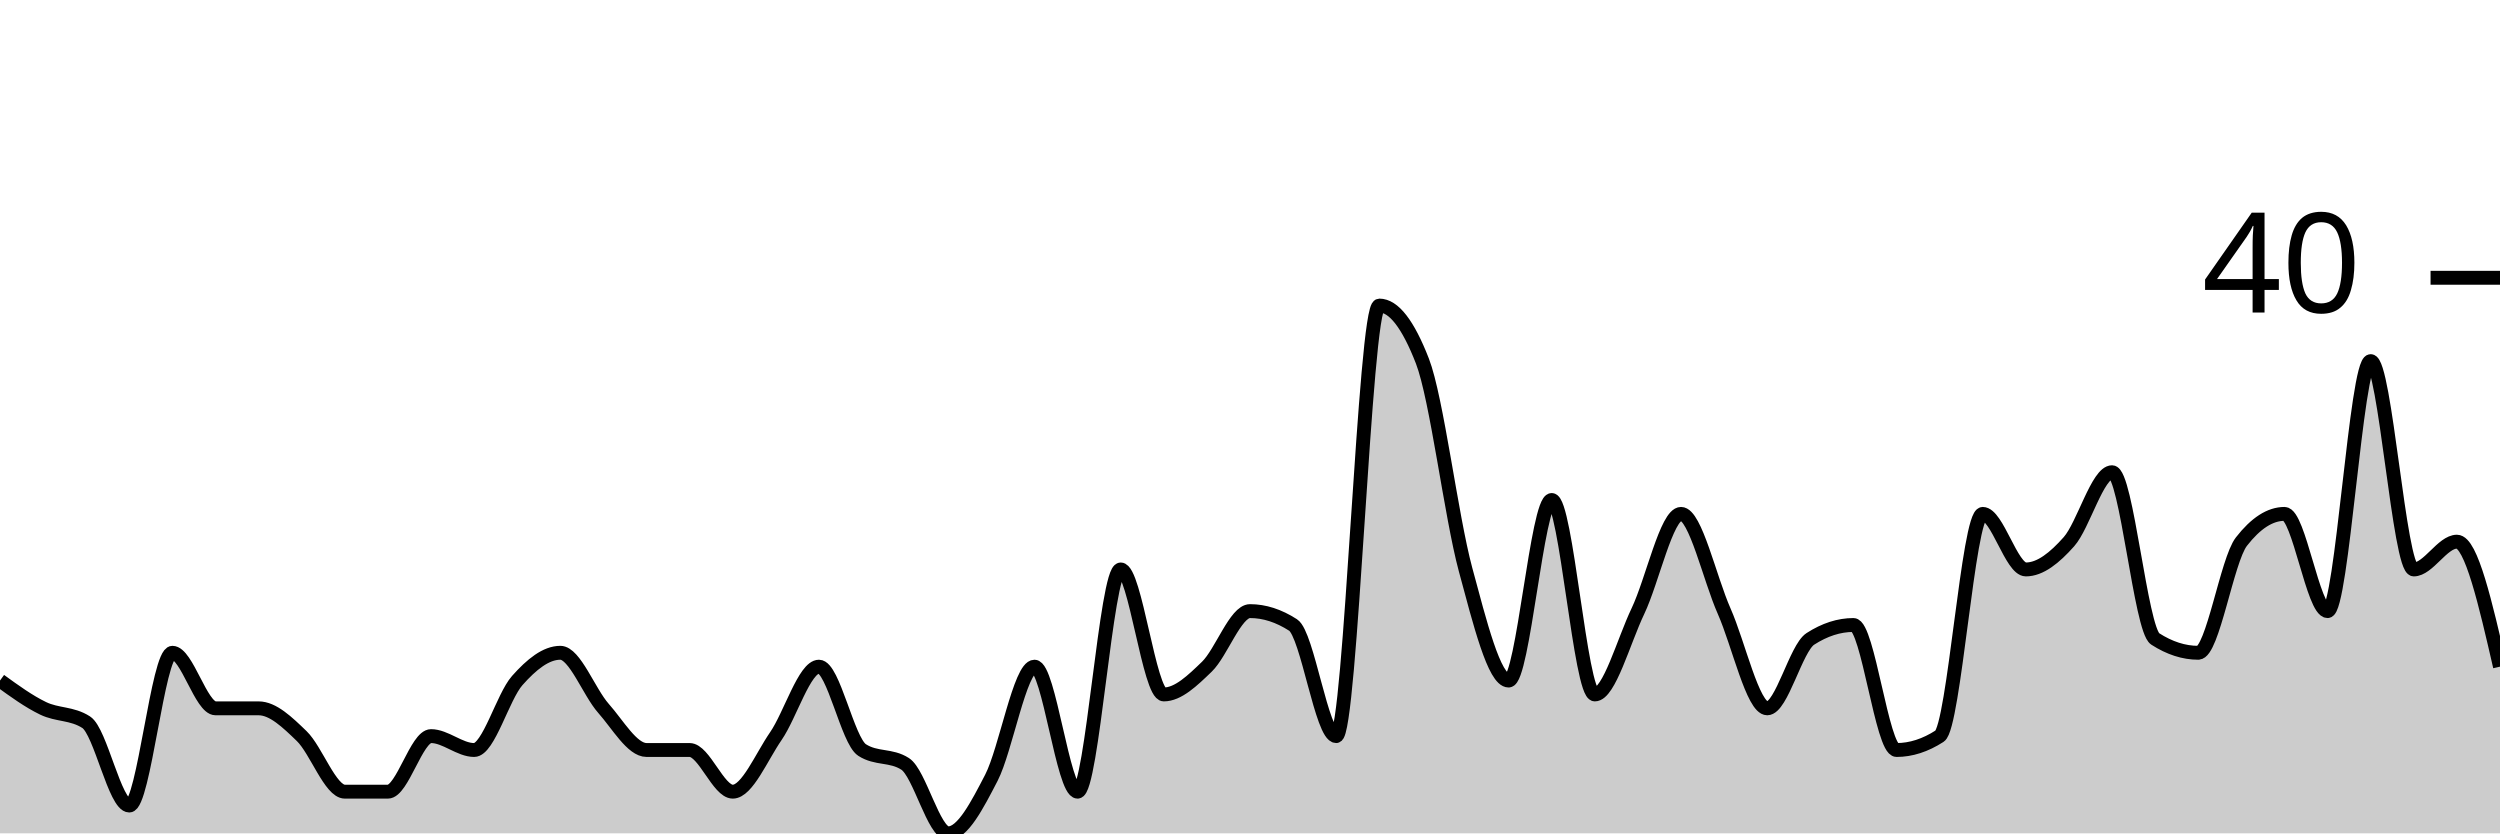
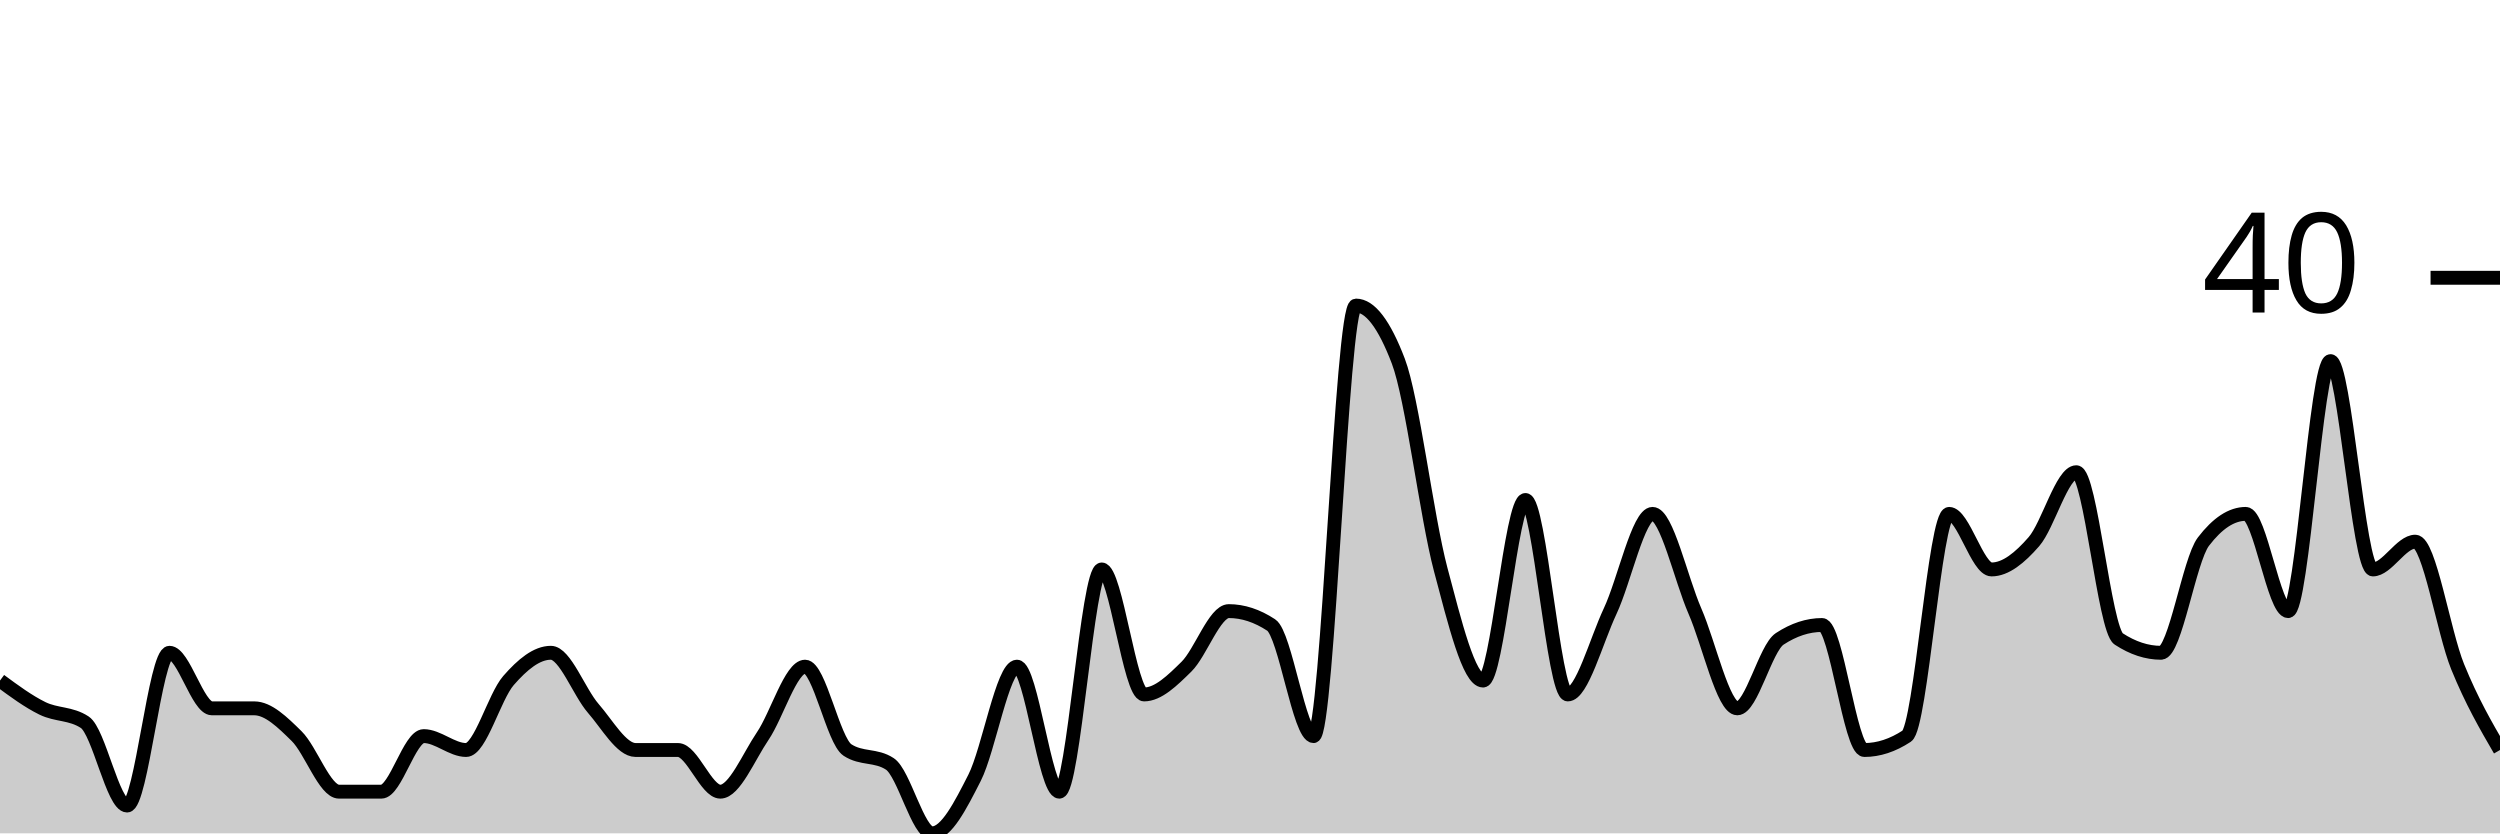
<svg xmlns="http://www.w3.org/2000/svg" viewBox="0 0 180 60">
  <g transform="translate(0,20)">
-     <path class="area" fill="rgba(0, 0, 0, 0.2)" d="M0,29C1.034,29.75,2.069,30.5,3.103,31C4.138,31.5,5.172,31.333,6.207,32C7.241,32.667,8.276,38,9.31,38C10.345,38,11.379,27,12.414,27C13.448,27,14.483,31,15.517,31C16.552,31,17.586,31,18.621,31C19.655,31,20.69,32,21.724,33C22.759,34,23.793,37,24.828,37C25.862,37,26.897,37,27.931,37C28.966,37,30,33,31.034,33C32.069,33,33.103,34,34.138,34C35.172,34,36.207,30.167,37.241,29C38.276,27.833,39.31,27,40.345,27C41.379,27,42.414,29.833,43.448,31C44.483,32.167,45.517,34,46.552,34C47.586,34,48.621,34,49.655,34C50.69,34,51.724,37,52.759,37C53.793,37,54.828,34.5,55.862,33C56.897,31.5,57.931,28,58.966,28C60,28,61.034,33.333,62.069,34C63.103,34.667,64.138,34.333,65.172,35C66.207,35.667,67.241,40,68.276,40C69.31,40,70.345,38,71.379,36C72.414,34,73.448,28,74.483,28C75.517,28,76.552,37,77.586,37C78.621,37,79.655,21,80.69,21C81.724,21,82.759,30,83.793,30C84.828,30,85.862,29,86.897,28C87.931,27,88.966,24,90,24C91.034,24,92.069,24.333,93.103,25C94.138,25.667,95.172,33,96.207,33C97.241,33,98.276,2,99.31,2C100.345,2,101.379,3.333,102.414,6C103.448,8.667,104.483,17.167,105.517,21C106.552,24.833,107.586,29,108.621,29C109.655,29,110.69,16,111.724,16C112.759,16,113.793,30,114.828,30C115.862,30,116.897,26.167,117.931,24C118.966,21.833,120,17,121.034,17C122.069,17,123.103,21.667,124.138,24C125.172,26.333,126.207,31,127.241,31C128.276,31,129.31,26.667,130.345,26C131.379,25.333,132.414,25,133.448,25C134.483,25,135.517,34,136.552,34C137.586,34,138.621,33.667,139.655,33C140.69,32.333,141.724,17,142.759,17C143.793,17,144.828,21,145.862,21C146.897,21,147.931,20.167,148.966,19C150,17.833,151.034,14,152.069,14C153.103,14,154.138,25.333,155.172,26C156.207,26.667,157.241,27,158.276,27C159.31,27,160.345,20.333,161.379,19C162.414,17.667,163.448,17,164.483,17C165.517,17,166.552,24,167.586,24C168.621,24,169.655,6,170.69,6C171.724,6,172.759,21,173.793,21C174.828,21,175.862,19,176.897,19C177.931,19,178.966,23.5,180,28L180,40C178.966,40,177.931,40,176.897,40C175.862,40,174.828,40,173.793,40C172.759,40,171.724,40,170.69,40C169.655,40,168.621,40,167.586,40C166.552,40,165.517,40,164.483,40C163.448,40,162.414,40,161.379,40C160.345,40,159.31,40,158.276,40C157.241,40,156.207,40,155.172,40C154.138,40,153.103,40,152.069,40C151.034,40,150,40,148.966,40C147.931,40,146.897,40,145.862,40C144.828,40,143.793,40,142.759,40C141.724,40,140.69,40,139.655,40C138.621,40,137.586,40,136.552,40C135.517,40,134.483,40,133.448,40C132.414,40,131.379,40,130.345,40C129.31,40,128.276,40,127.241,40C126.207,40,125.172,40,124.138,40C123.103,40,122.069,40,121.034,40C120,40,118.966,40,117.931,40C116.897,40,115.862,40,114.828,40C113.793,40,112.759,40,111.724,40C110.69,40,109.655,40,108.621,40C107.586,40,106.552,40,105.517,40C104.483,40,103.448,40,102.414,40C101.379,40,100.345,40,99.31,40C98.276,40,97.241,40,96.207,40C95.172,40,94.138,40,93.103,40C92.069,40,91.034,40,90,40C88.966,40,87.931,40,86.897,40C85.862,40,84.828,40,83.793,40C82.759,40,81.724,40,80.69,40C79.655,40,78.621,40,77.586,40C76.552,40,75.517,40,74.483,40C73.448,40,72.414,40,71.379,40C70.345,40,69.31,40,68.276,40C67.241,40,66.207,40,65.172,40C64.138,40,63.103,40,62.069,40C61.034,40,60,40,58.966,40C57.931,40,56.897,40,55.862,40C54.828,40,53.793,40,52.759,40C51.724,40,50.69,40,49.655,40C48.621,40,47.586,40,46.552,40C45.517,40,44.483,40,43.448,40C42.414,40,41.379,40,40.345,40C39.31,40,38.276,40,37.241,40C36.207,40,35.172,40,34.138,40C33.103,40,32.069,40,31.034,40C30,40,28.966,40,27.931,40C26.897,40,25.862,40,24.828,40C23.793,40,22.759,40,21.724,40C20.69,40,19.655,40,18.621,40C17.586,40,16.552,40,15.517,40C14.483,40,13.448,40,12.414,40C11.379,40,10.345,40,9.31,40C8.276,40,7.241,40,6.207,40C5.172,40,4.138,40,3.103,40C2.069,40,1.034,40,0,40Z" />
-     <path class="line" stroke="black" fill="none" d="M0,29C1.034,29.75,2.069,30.5,3.103,31C4.138,31.5,5.172,31.333,6.207,32C7.241,32.667,8.276,38,9.31,38C10.345,38,11.379,27,12.414,27C13.448,27,14.483,31,15.517,31C16.552,31,17.586,31,18.621,31C19.655,31,20.69,32,21.724,33C22.759,34,23.793,37,24.828,37C25.862,37,26.897,37,27.931,37C28.966,37,30,33,31.034,33C32.069,33,33.103,34,34.138,34C35.172,34,36.207,30.167,37.241,29C38.276,27.833,39.31,27,40.345,27C41.379,27,42.414,29.833,43.448,31C44.483,32.167,45.517,34,46.552,34C47.586,34,48.621,34,49.655,34C50.69,34,51.724,37,52.759,37C53.793,37,54.828,34.5,55.862,33C56.897,31.5,57.931,28,58.966,28C60,28,61.034,33.333,62.069,34C63.103,34.667,64.138,34.333,65.172,35C66.207,35.667,67.241,40,68.276,40C69.31,40,70.345,38,71.379,36C72.414,34,73.448,28,74.483,28C75.517,28,76.552,37,77.586,37C78.621,37,79.655,21,80.69,21C81.724,21,82.759,30,83.793,30C84.828,30,85.862,29,86.897,28C87.931,27,88.966,24,90,24C91.034,24,92.069,24.333,93.103,25C94.138,25.667,95.172,33,96.207,33C97.241,33,98.276,2,99.31,2C100.345,2,101.379,3.333,102.414,6C103.448,8.667,104.483,17.167,105.517,21C106.552,24.833,107.586,29,108.621,29C109.655,29,110.69,16,111.724,16C112.759,16,113.793,30,114.828,30C115.862,30,116.897,26.167,117.931,24C118.966,21.833,120,17,121.034,17C122.069,17,123.103,21.667,124.138,24C125.172,26.333,126.207,31,127.241,31C128.276,31,129.31,26.667,130.345,26C131.379,25.333,132.414,25,133.448,25C134.483,25,135.517,34,136.552,34C137.586,34,138.621,33.667,139.655,33C140.69,32.333,141.724,17,142.759,17C143.793,17,144.828,21,145.862,21C146.897,21,147.931,20.167,148.966,19C150,17.833,151.034,14,152.069,14C153.103,14,154.138,25.333,155.172,26C156.207,26.667,157.241,27,158.276,27C159.31,27,160.345,20.333,161.379,19C162.414,17.667,163.448,17,164.483,17C165.517,17,166.552,24,167.586,24C168.621,24,169.655,6,170.69,6C171.724,6,172.759,21,173.793,21C174.828,21,175.862,19,176.897,19C177.931,19,178.966,23.5,180,28" />
+     <path class="area" fill="rgba(0, 0, 0, 0.2)" d="M0,29C1.017,29.75,2.034,30.5,3.051,31C4.068,31.5,5.085,31.333,6.102,32C7.119,32.667,8.136,38,9.153,38C10.169,38,11.186,27,12.203,27C13.22,27,14.237,31,15.254,31C16.271,31,17.288,31,18.305,31C19.322,31,20.339,32,21.356,33C22.373,34,23.39,37,24.407,37C25.424,37,26.441,37,27.458,37C28.475,37,29.492,33,30.508,33C31.525,33,32.542,34,33.559,34C34.576,34,35.593,30.167,36.61,29C37.627,27.833,38.644,27,39.661,27C40.678,27,41.695,29.833,42.712,31C43.729,32.167,44.746,34,45.763,34C46.78,34,47.797,34,48.814,34C49.831,34,50.847,37,51.864,37C52.881,37,53.898,34.5,54.915,33C55.932,31.5,56.949,28,57.966,28C58.983,28,60,33.333,61.017,34C62.034,34.667,63.051,34.333,64.068,35C65.085,35.667,66.102,40,67.119,40C68.136,40,69.153,38,70.169,36C71.186,34,72.203,28,73.22,28C74.237,28,75.254,37,76.271,37C77.288,37,78.305,21,79.322,21C80.339,21,81.356,30,82.373,30C83.39,30,84.407,29,85.424,28C86.441,27,87.458,24,88.475,24C89.492,24,90.508,24.333,91.525,25C92.542,25.667,93.559,33,94.576,33C95.593,33,96.61,2,97.627,2C98.644,2,99.661,3.333,100.678,6C101.695,8.667,102.712,17.167,103.729,21C104.746,24.833,105.763,29,106.78,29C107.797,29,108.814,16,109.831,16C110.847,16,111.864,30,112.881,30C113.898,30,114.915,26.167,115.932,24C116.949,21.833,117.966,17,118.983,17C120,17,121.017,21.667,122.034,24C123.051,26.333,124.068,31,125.085,31C126.102,31,127.119,26.667,128.136,26C129.153,25.333,130.169,25,131.186,25C132.203,25,133.22,34,134.237,34C135.254,34,136.271,33.667,137.288,33C138.305,32.333,139.322,17,140.339,17C141.356,17,142.373,21,143.39,21C144.407,21,145.424,20.167,146.441,19C147.458,17.833,148.475,14,149.492,14C150.508,14,151.525,25.333,152.542,26C153.559,26.667,154.576,27,155.593,27C156.61,27,157.627,20.333,158.644,19C159.661,17.667,160.678,17,161.695,17C162.712,17,163.729,24,164.746,24C165.763,24,166.78,6,167.797,6C168.814,6,169.831,21,170.847,21C171.864,21,172.881,19,173.898,19C174.915,19,175.932,25.5,176.949,28C177.966,30.5,178.983,32.25,180,34L180,40C178.983,40,177.966,40,176.949,40C175.932,40,174.915,40,173.898,40C172.881,40,171.864,40,170.847,40C169.831,40,168.814,40,167.797,40C166.78,40,165.763,40,164.746,40C163.729,40,162.712,40,161.695,40C160.678,40,159.661,40,158.644,40C157.627,40,156.61,40,155.593,40C154.576,40,153.559,40,152.542,40C151.525,40,150.508,40,149.492,40C148.475,40,147.458,40,146.441,40C145.424,40,144.407,40,143.39,40C142.373,40,141.356,40,140.339,40C139.322,40,138.305,40,137.288,40C136.271,40,135.254,40,134.237,40C133.22,40,132.203,40,131.186,40C130.169,40,129.153,40,128.136,40C127.119,40,126.102,40,125.085,40C124.068,40,123.051,40,122.034,40C121.017,40,120,40,118.983,40C117.966,40,116.949,40,115.932,40C114.915,40,113.898,40,112.881,40C111.864,40,110.847,40,109.831,40C108.814,40,107.797,40,106.78,40C105.763,40,104.746,40,103.729,40C102.712,40,101.695,40,100.678,40C99.661,40,98.644,40,97.627,40C96.61,40,95.593,40,94.576,40C93.559,40,92.542,40,91.525,40C90.508,40,89.492,40,88.475,40C87.458,40,86.441,40,85.424,40C84.407,40,83.39,40,82.373,40C81.356,40,80.339,40,79.322,40C78.305,40,77.288,40,76.271,40C75.254,40,74.237,40,73.22,40C72.203,40,71.186,40,70.169,40C69.153,40,68.136,40,67.119,40C66.102,40,65.085,40,64.068,40C63.051,40,62.034,40,61.017,40C60,40,58.983,40,57.966,40C56.949,40,55.932,40,54.915,40C53.898,40,52.881,40,51.864,40C50.847,40,49.831,40,48.814,40C47.797,40,46.78,40,45.763,40C44.746,40,43.729,40,42.712,40C41.695,40,40.678,40,39.661,40C38.644,40,37.627,40,36.61,40C35.593,40,34.576,40,33.559,40C32.542,40,31.525,40,30.508,40C29.492,40,28.475,40,27.458,40C26.441,40,25.424,40,24.407,40C23.39,40,22.373,40,21.356,40C20.339,40,19.322,40,18.305,40C17.288,40,16.271,40,15.254,40C14.237,40,13.22,40,12.203,40C11.186,40,10.169,40,9.153,40C8.136,40,7.119,40,6.102,40C5.085,40,4.068,40,3.051,40C2.034,40,1.017,40,0,40Z" />
+     <path class="line" stroke="black" fill="none" d="M0,29C1.017,29.75,2.034,30.5,3.051,31C4.068,31.5,5.085,31.333,6.102,32C7.119,32.667,8.136,38,9.153,38C10.169,38,11.186,27,12.203,27C13.22,27,14.237,31,15.254,31C16.271,31,17.288,31,18.305,31C19.322,31,20.339,32,21.356,33C22.373,34,23.39,37,24.407,37C25.424,37,26.441,37,27.458,37C28.475,37,29.492,33,30.508,33C31.525,33,32.542,34,33.559,34C34.576,34,35.593,30.167,36.61,29C37.627,27.833,38.644,27,39.661,27C40.678,27,41.695,29.833,42.712,31C43.729,32.167,44.746,34,45.763,34C46.78,34,47.797,34,48.814,34C49.831,34,50.847,37,51.864,37C52.881,37,53.898,34.5,54.915,33C55.932,31.5,56.949,28,57.966,28C58.983,28,60,33.333,61.017,34C62.034,34.667,63.051,34.333,64.068,35C65.085,35.667,66.102,40,67.119,40C68.136,40,69.153,38,70.169,36C71.186,34,72.203,28,73.22,28C74.237,28,75.254,37,76.271,37C77.288,37,78.305,21,79.322,21C80.339,21,81.356,30,82.373,30C83.39,30,84.407,29,85.424,28C86.441,27,87.458,24,88.475,24C89.492,24,90.508,24.333,91.525,25C92.542,25.667,93.559,33,94.576,33C95.593,33,96.61,2,97.627,2C98.644,2,99.661,3.333,100.678,6C101.695,8.667,102.712,17.167,103.729,21C104.746,24.833,105.763,29,106.78,29C107.797,29,108.814,16,109.831,16C110.847,16,111.864,30,112.881,30C113.898,30,114.915,26.167,115.932,24C116.949,21.833,117.966,17,118.983,17C120,17,121.017,21.667,122.034,24C123.051,26.333,124.068,31,125.085,31C126.102,31,127.119,26.667,128.136,26C129.153,25.333,130.169,25,131.186,25C132.203,25,133.22,34,134.237,34C135.254,34,136.271,33.667,137.288,33C138.305,32.333,139.322,17,140.339,17C141.356,17,142.373,21,143.39,21C144.407,21,145.424,20.167,146.441,19C147.458,17.833,148.475,14,149.492,14C150.508,14,151.525,25.333,152.542,26C153.559,26.667,154.576,27,155.593,27C156.61,27,157.627,20.333,158.644,19C159.661,17.667,160.678,17,161.695,17C162.712,17,163.729,24,164.746,24C165.763,24,166.78,6,167.797,6C168.814,6,169.831,21,170.847,21C171.864,21,172.881,19,173.898,19C174.915,19,175.932,25.5,176.949,28C177.966,30.5,178.983,32.25,180,34" />
    <path class="axis-ceiling" stroke-width="1" stroke="black" fill="none" d="M175,0L180,0" />
    <text class="axis-ceiling-label" font-family="sans-serif" text-anchor="end" font-size="10px" x="170" y="2.5">40</text>
  </g>
</svg>
